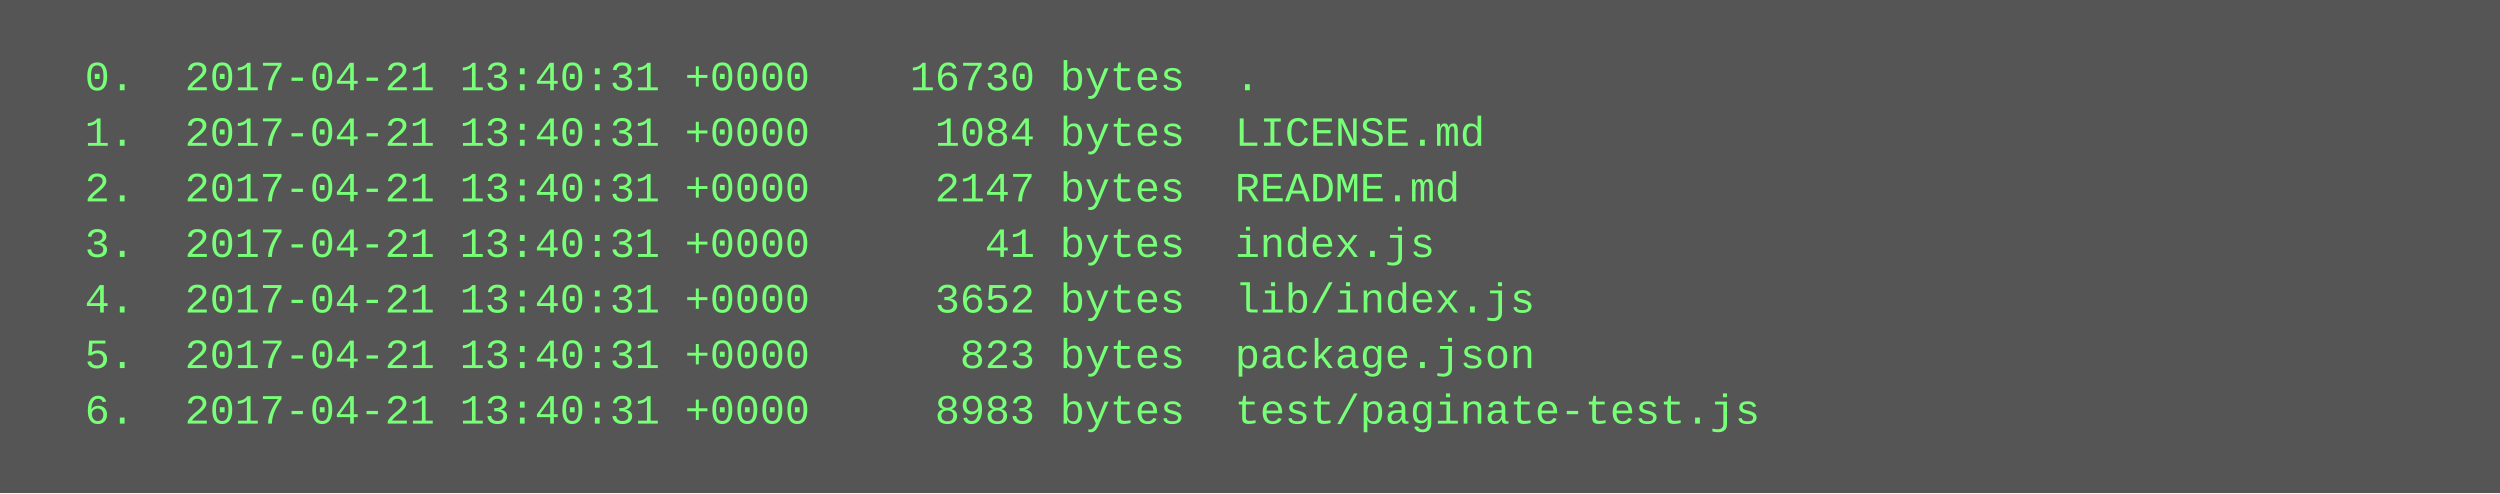
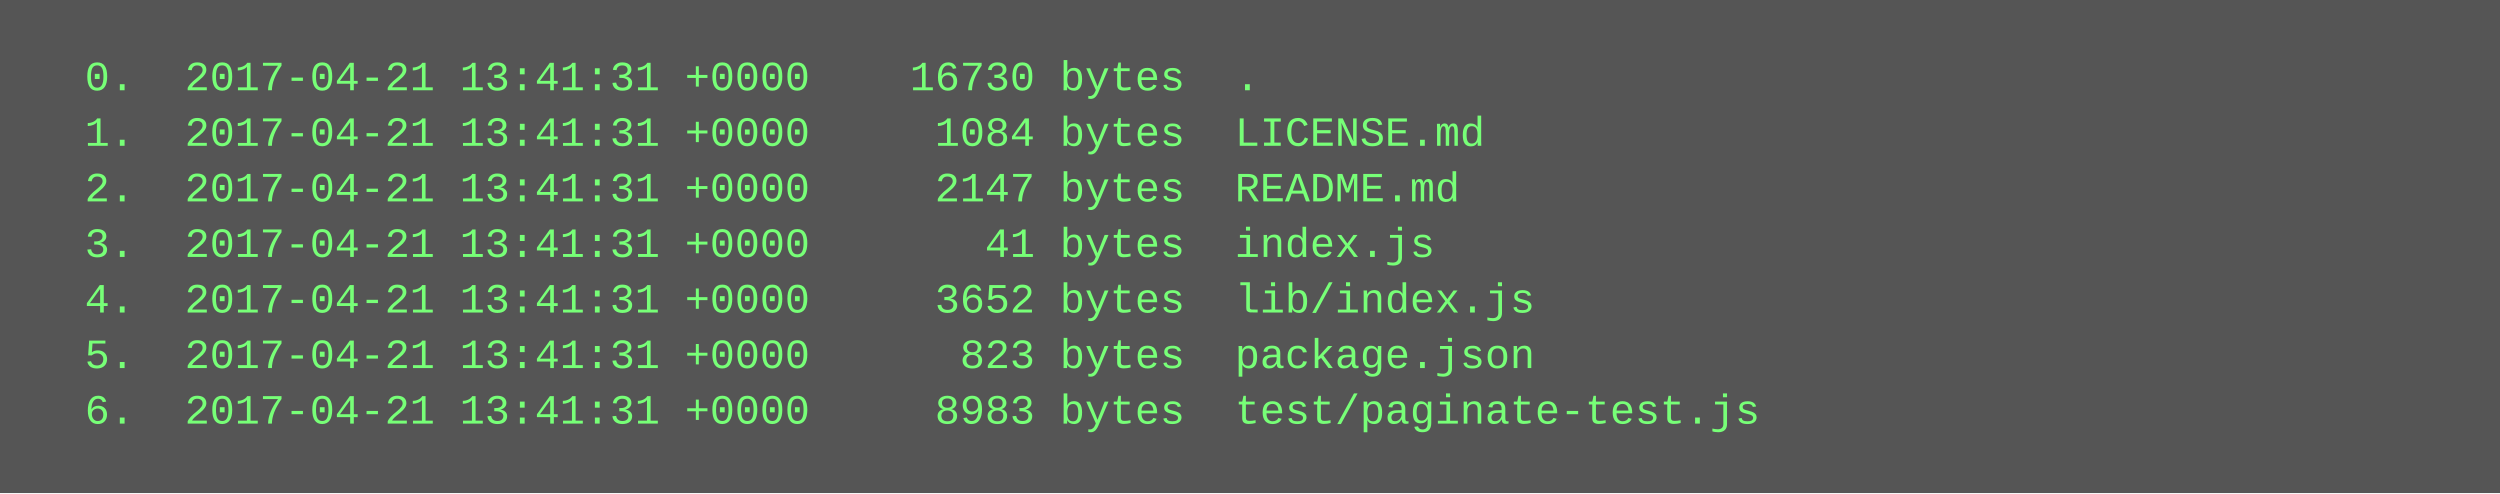
<svg xmlns="http://www.w3.org/2000/svg" height="142" width="720">
  <rect height="142" fill="#555" width="720" />
  <text fill="#7f7" font-family="Courier New" font-size="12" xml:space="preserve">
-     <tspan x="10" y="26">  0.  2017-04-21 13:40:31 +0000    16730 bytes  .</tspan>
-     <tspan x="10" y="42">  1.  2017-04-21 13:40:31 +0000     1084 bytes  LICENSE.md</tspan>
-     <tspan x="10" y="58">  2.  2017-04-21 13:40:31 +0000     2147 bytes  README.md</tspan>
-     <tspan x="10" y="74">  3.  2017-04-21 13:40:31 +0000       41 bytes  index.js</tspan>
-     <tspan x="10" y="90">  4.  2017-04-21 13:40:31 +0000     3652 bytes  lib/index.js</tspan>
-     <tspan x="10" y="106">  5.  2017-04-21 13:40:31 +0000      823 bytes  package.json</tspan>
-     <tspan x="10" y="122">  6.  2017-04-21 13:40:31 +0000     8983 bytes  test/paginate-test.js</tspan>
+     <tspan x="10" y="26">  0.  2017-04-21 13:41:31 +0000    16730 bytes  .</tspan>
+     <tspan x="10" y="42">  1.  2017-04-21 13:41:31 +0000     1084 bytes  LICENSE.md</tspan>
+     <tspan x="10" y="58">  2.  2017-04-21 13:41:31 +0000     2147 bytes  README.md</tspan>
+     <tspan x="10" y="74">  3.  2017-04-21 13:41:31 +0000       41 bytes  index.js</tspan>
+     <tspan x="10" y="90">  4.  2017-04-21 13:41:31 +0000     3652 bytes  lib/index.js</tspan>
+     <tspan x="10" y="106">  5.  2017-04-21 13:41:31 +0000      823 bytes  package.json</tspan>
+     <tspan x="10" y="122">  6.  2017-04-21 13:41:31 +0000     8983 bytes  test/paginate-test.js</tspan>
  </text>
</svg>
